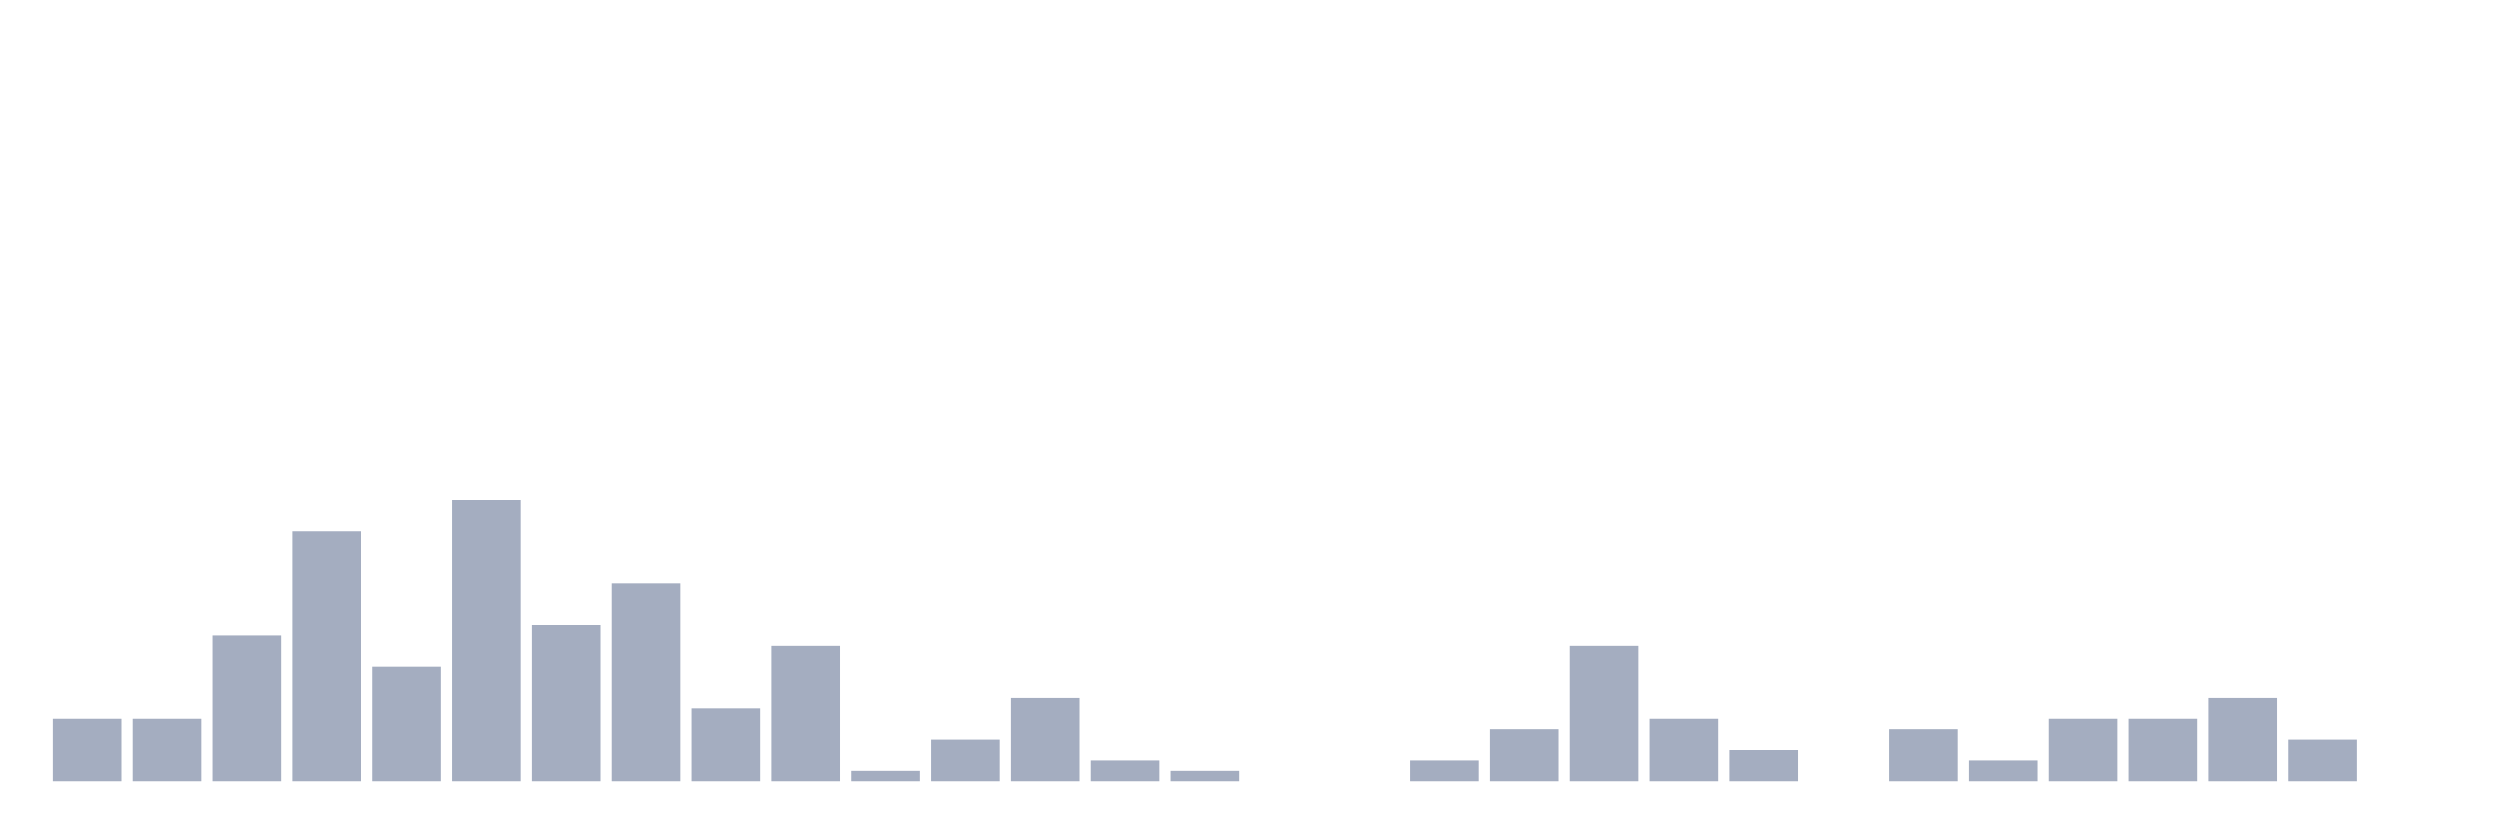
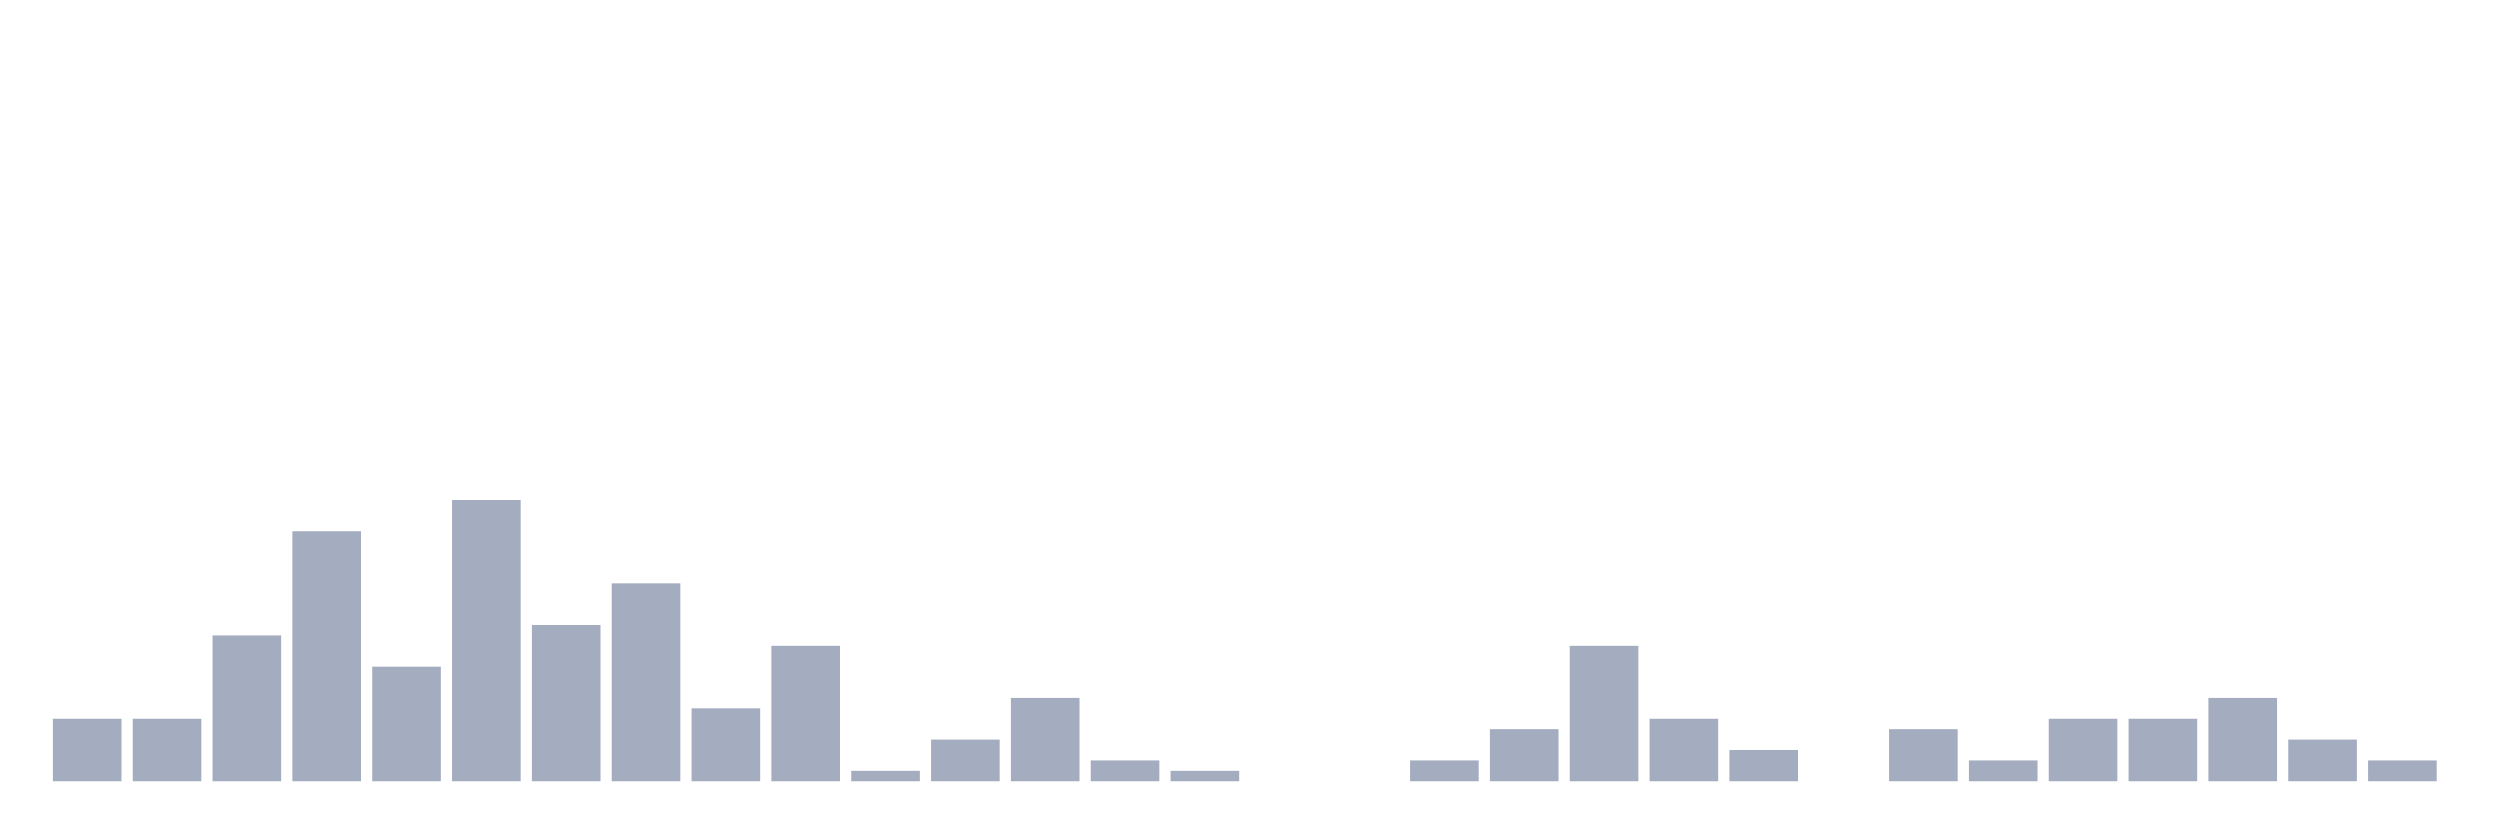
<svg xmlns="http://www.w3.org/2000/svg" viewBox="0 0 480 160">
  <g transform="translate(10,10)">
    <rect class="bar" x="0.153" width="13.175" y="128" height="12" fill="rgb(164,173,192)" />
    <rect class="bar" x="15.482" width="13.175" y="128" height="12" fill="rgb(164,173,192)" />
    <rect class="bar" x="30.81" width="13.175" y="112" height="28" fill="rgb(164,173,192)" />
    <rect class="bar" x="46.138" width="13.175" y="92" height="48" fill="rgb(164,173,192)" />
    <rect class="bar" x="61.466" width="13.175" y="118" height="22" fill="rgb(164,173,192)" />
    <rect class="bar" x="76.794" width="13.175" y="86" height="54" fill="rgb(164,173,192)" />
    <rect class="bar" x="92.123" width="13.175" y="110" height="30" fill="rgb(164,173,192)" />
    <rect class="bar" x="107.451" width="13.175" y="102" height="38" fill="rgb(164,173,192)" />
    <rect class="bar" x="122.779" width="13.175" y="126" height="14" fill="rgb(164,173,192)" />
    <rect class="bar" x="138.107" width="13.175" y="114" height="26" fill="rgb(164,173,192)" />
    <rect class="bar" x="153.436" width="13.175" y="138" height="2" fill="rgb(164,173,192)" />
    <rect class="bar" x="168.764" width="13.175" y="132" height="8" fill="rgb(164,173,192)" />
    <rect class="bar" x="184.092" width="13.175" y="124" height="16" fill="rgb(164,173,192)" />
    <rect class="bar" x="199.42" width="13.175" y="136" height="4" fill="rgb(164,173,192)" />
    <rect class="bar" x="214.748" width="13.175" y="138" height="2" fill="rgb(164,173,192)" />
    <rect class="bar" x="230.077" width="13.175" y="140" height="0" fill="rgb(164,173,192)" />
    <rect class="bar" x="245.405" width="13.175" y="140" height="0" fill="rgb(164,173,192)" />
    <rect class="bar" x="260.733" width="13.175" y="136" height="4" fill="rgb(164,173,192)" />
    <rect class="bar" x="276.061" width="13.175" y="130" height="10" fill="rgb(164,173,192)" />
    <rect class="bar" x="291.39" width="13.175" y="114" height="26" fill="rgb(164,173,192)" />
    <rect class="bar" x="306.718" width="13.175" y="128" height="12" fill="rgb(164,173,192)" />
    <rect class="bar" x="322.046" width="13.175" y="134" height="6" fill="rgb(164,173,192)" />
    <rect class="bar" x="337.374" width="13.175" y="140" height="0" fill="rgb(164,173,192)" />
    <rect class="bar" x="352.702" width="13.175" y="130" height="10" fill="rgb(164,173,192)" />
    <rect class="bar" x="368.031" width="13.175" y="136" height="4" fill="rgb(164,173,192)" />
    <rect class="bar" x="383.359" width="13.175" y="128" height="12" fill="rgb(164,173,192)" />
    <rect class="bar" x="398.687" width="13.175" y="128" height="12" fill="rgb(164,173,192)" />
    <rect class="bar" x="414.015" width="13.175" y="124" height="16" fill="rgb(164,173,192)" />
    <rect class="bar" x="429.344" width="13.175" y="132" height="8" fill="rgb(164,173,192)" />
-     <rect class="bar" x="444.672" width="13.175" y="140" height="0" fill="rgb(164,173,192)" />
+     <rect class="bar" x="444.672" width="13.175" y="136" height="4" fill="rgb(164,173,192)" />
  </g>
</svg>
